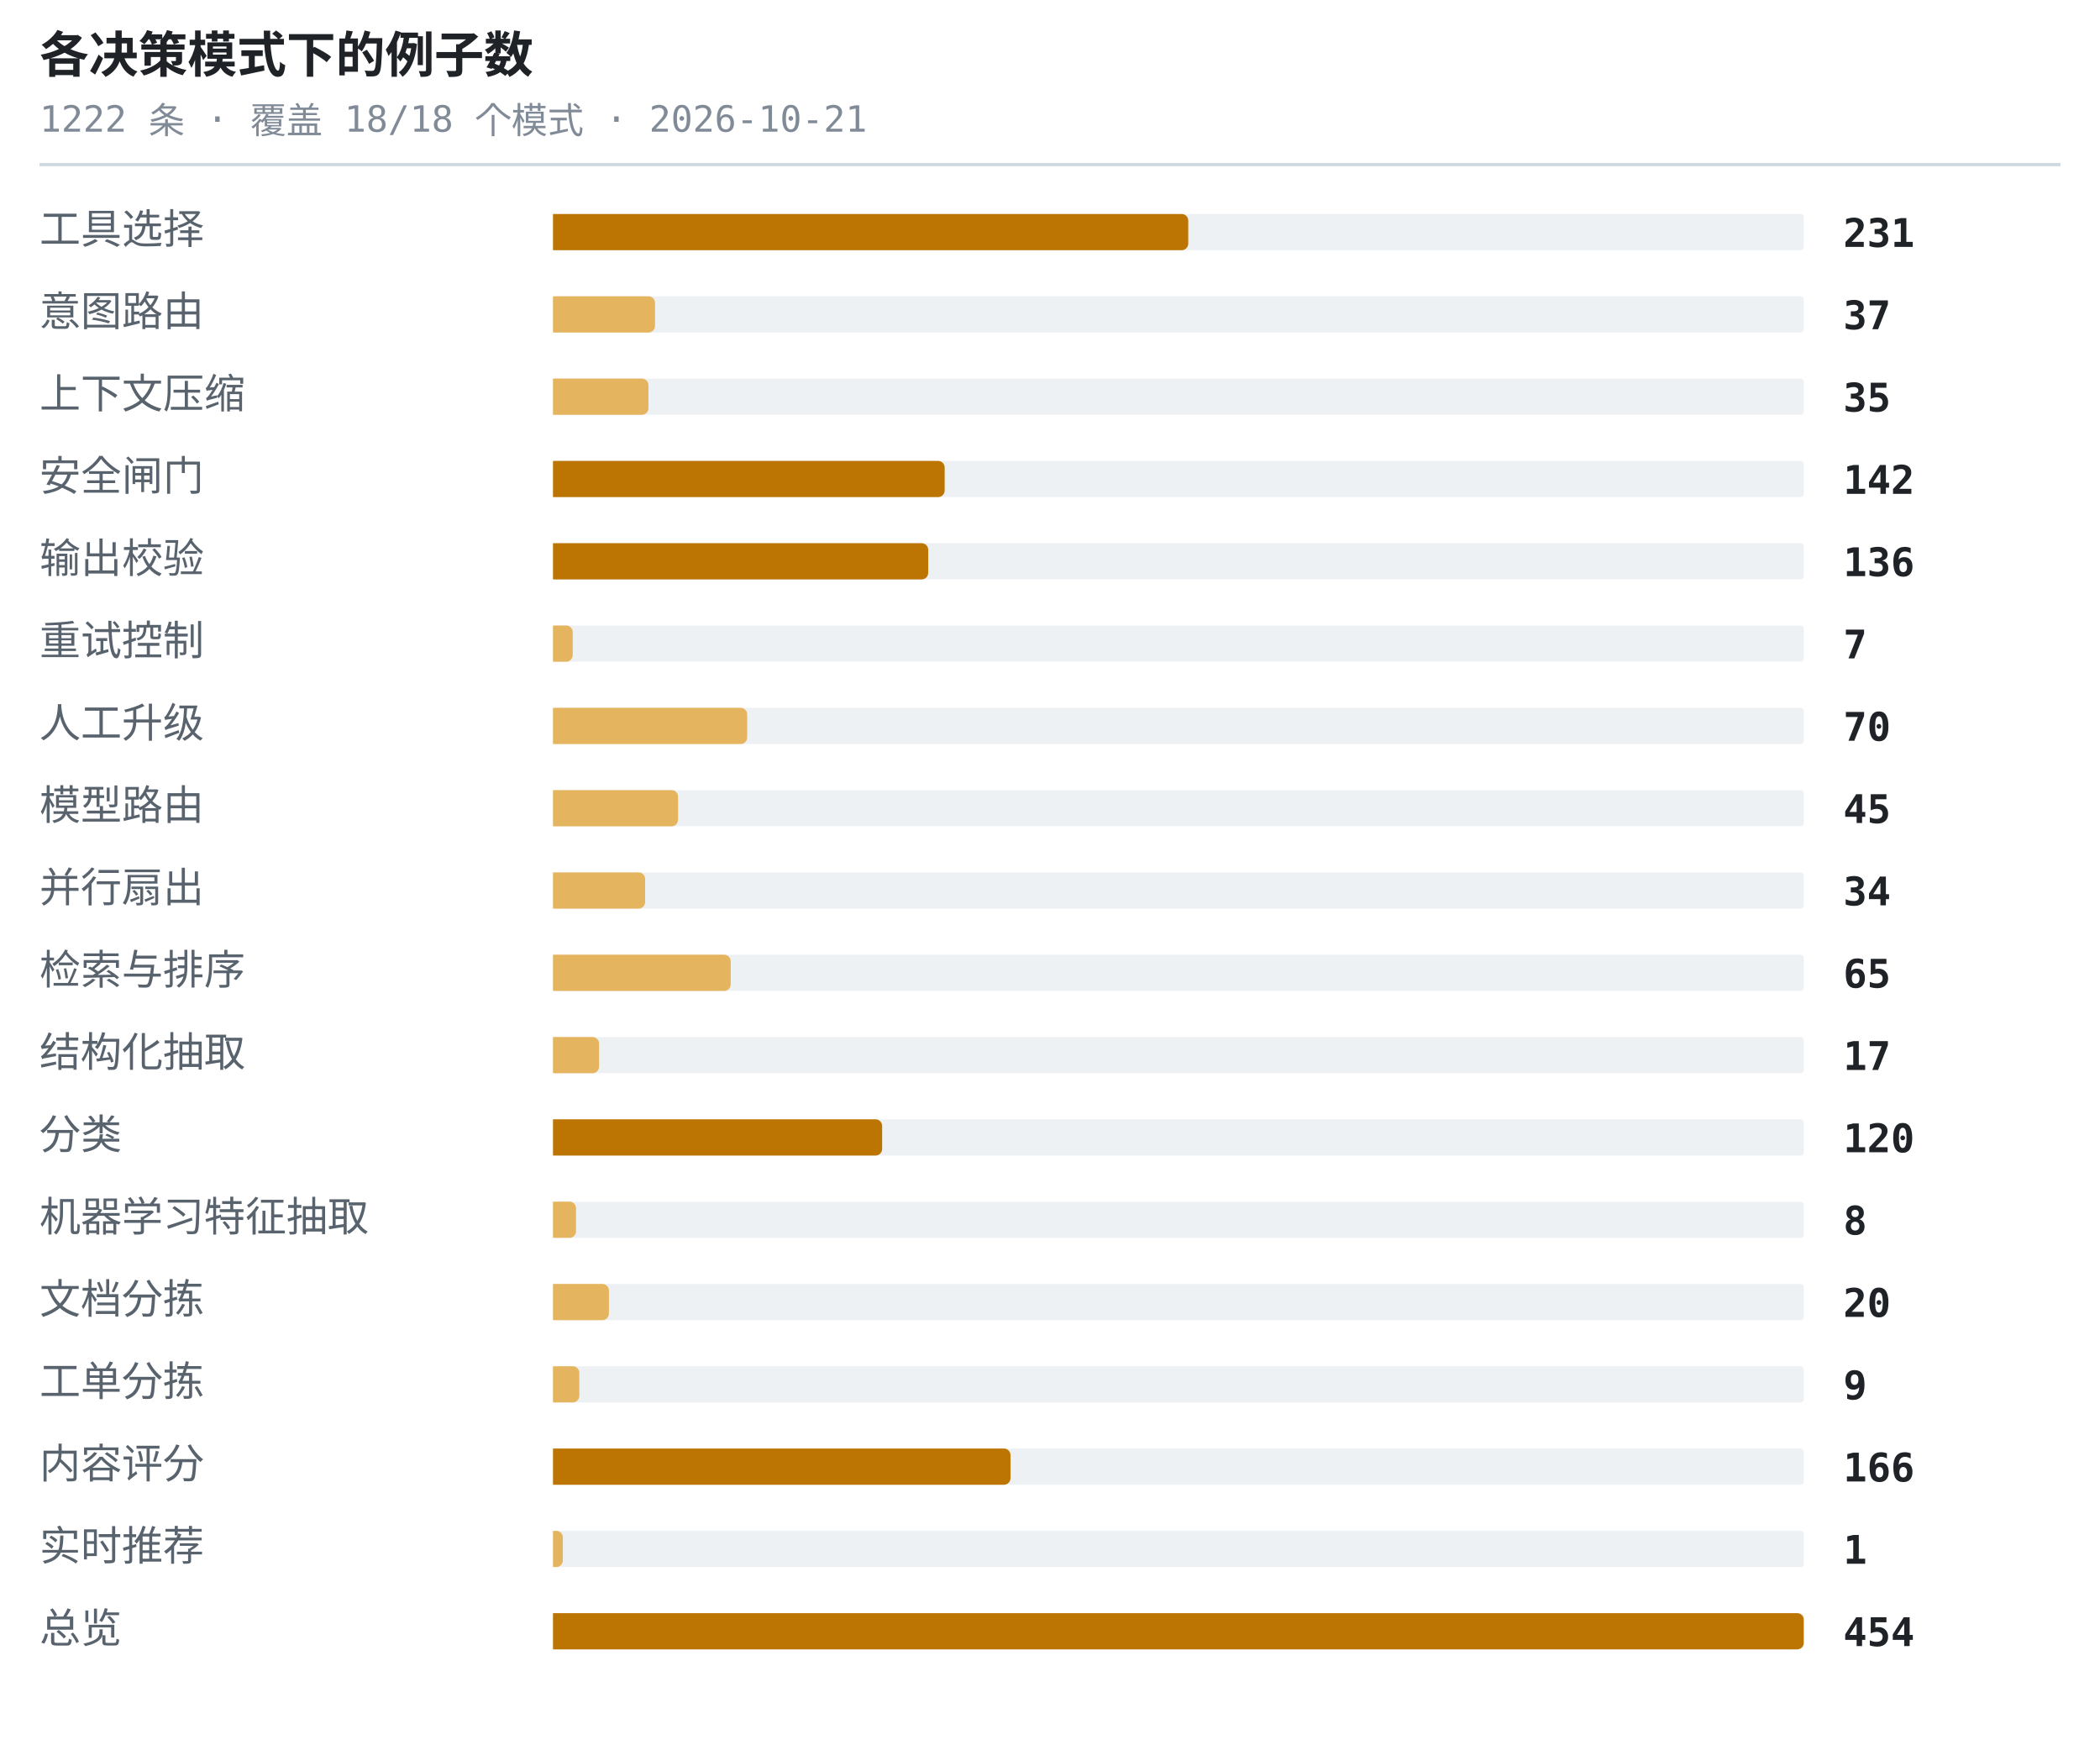
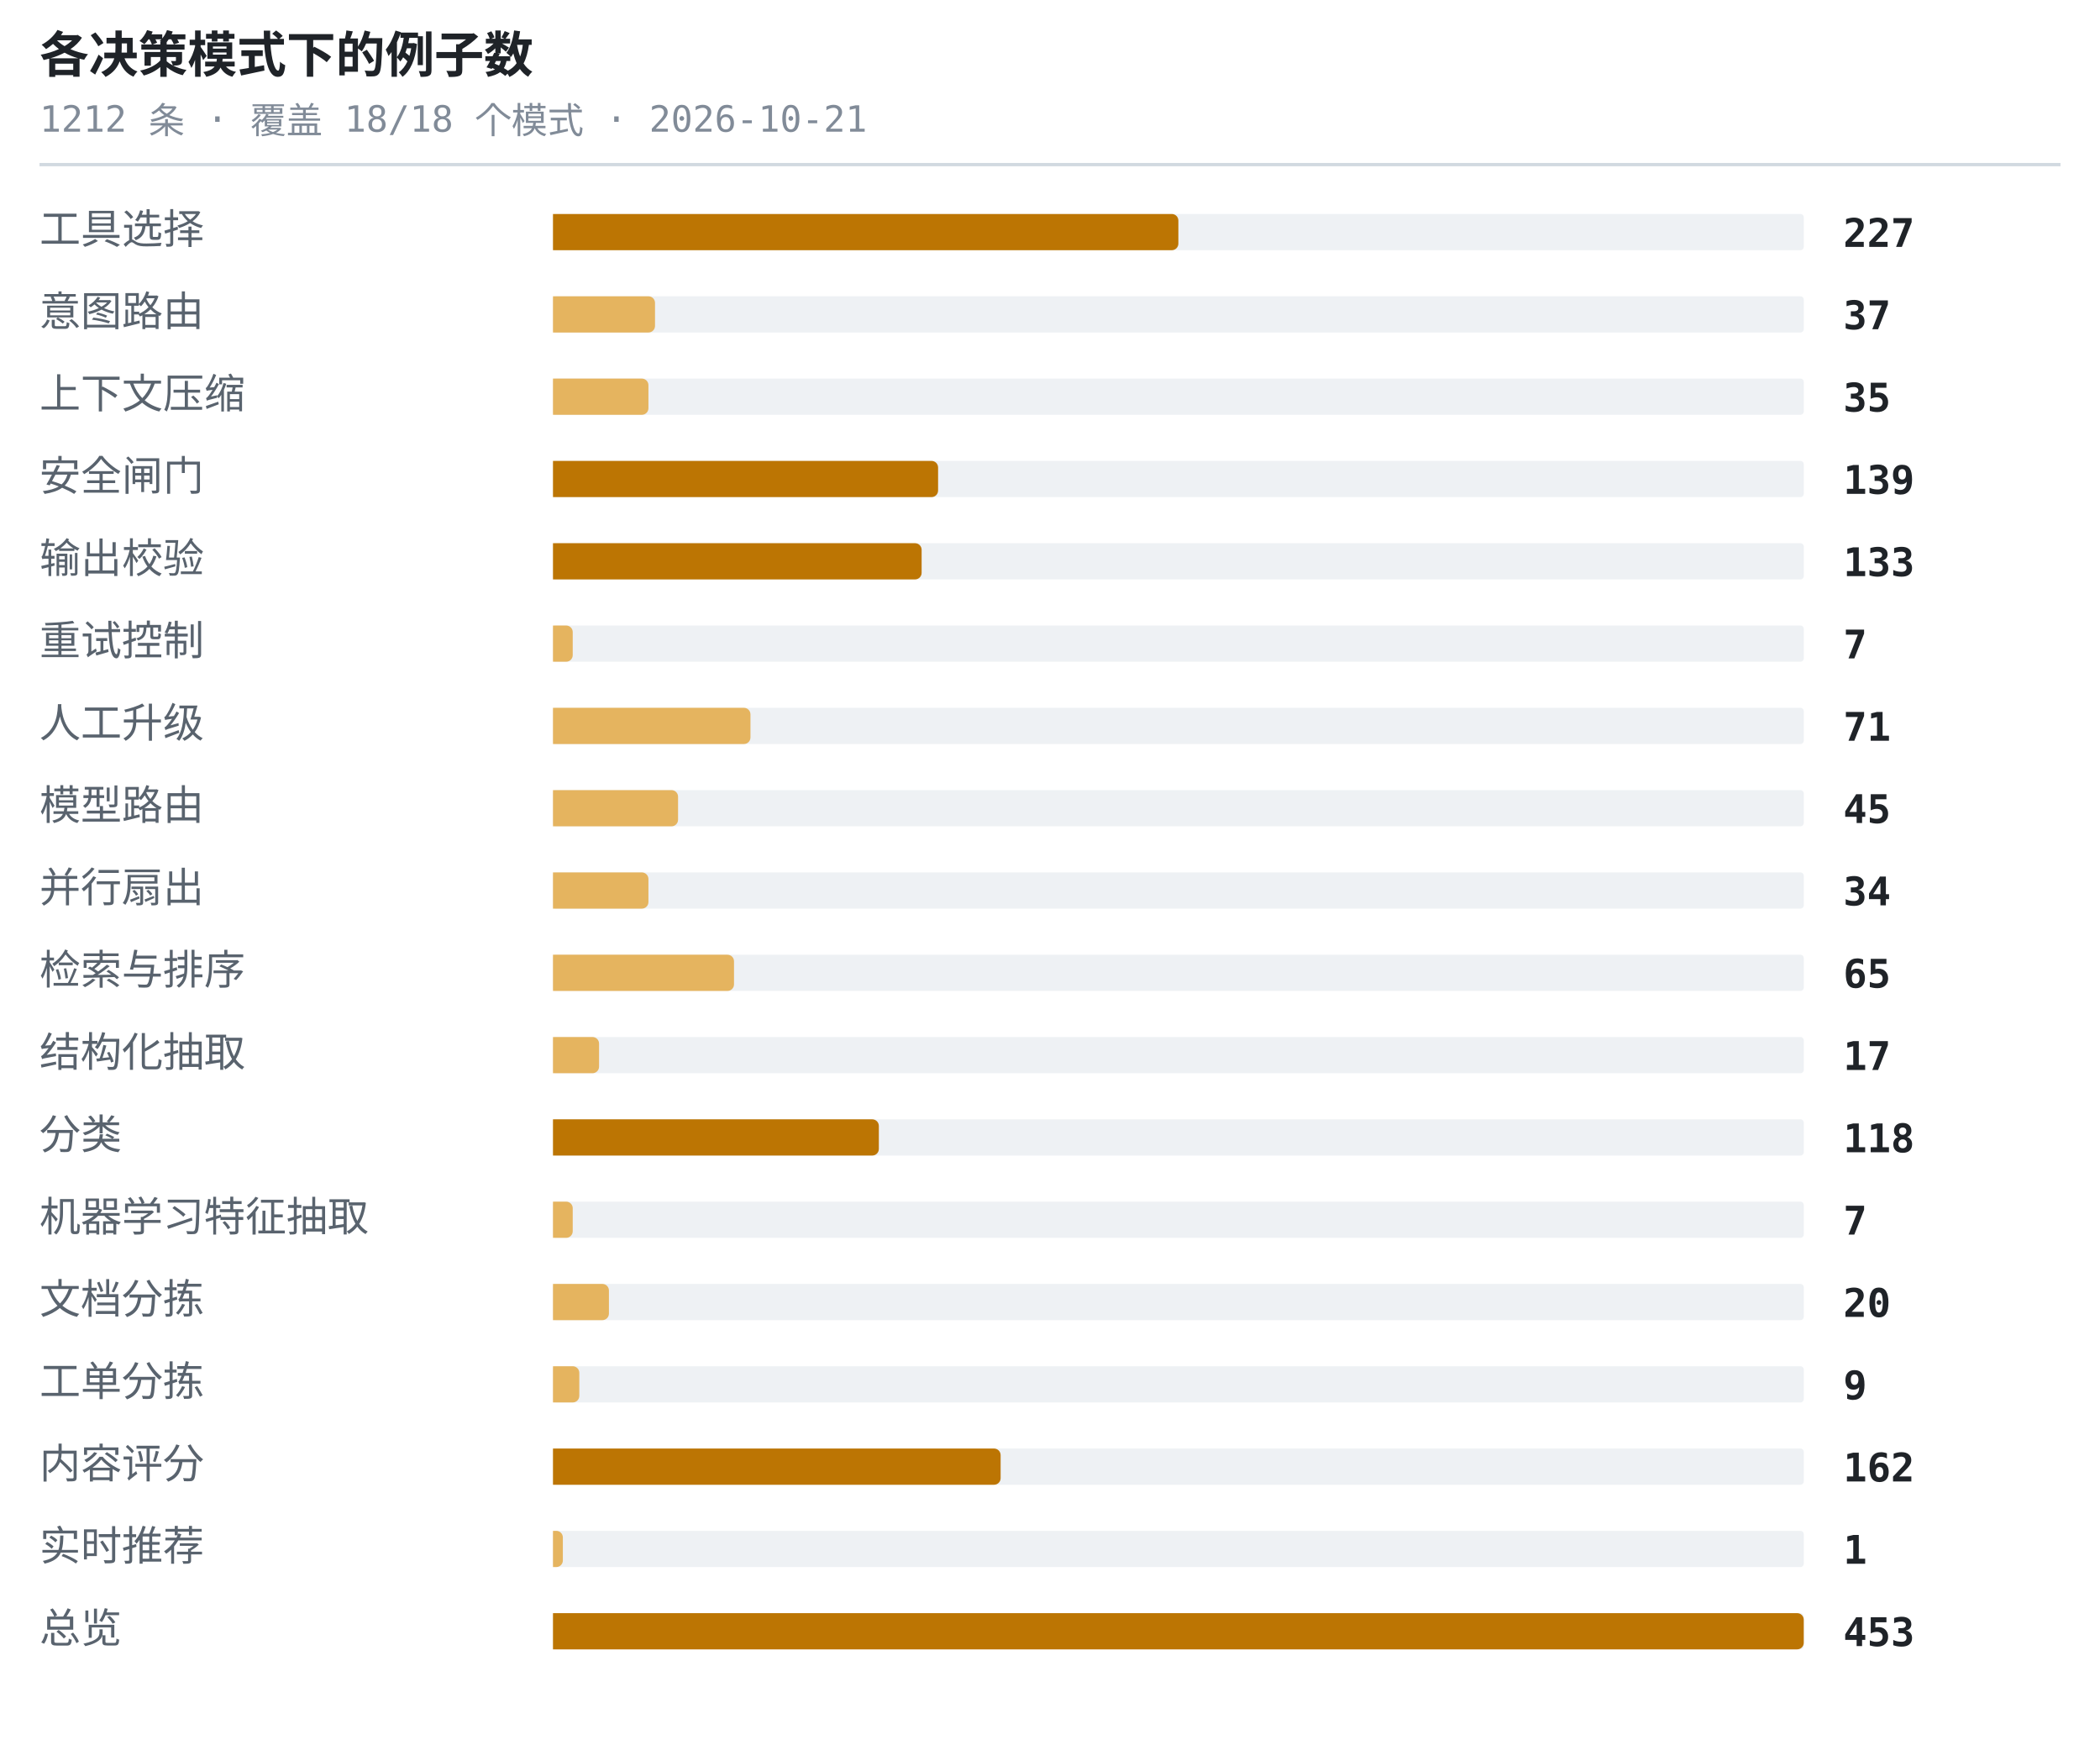
<svg xmlns="http://www.w3.org/2000/svg" width="638" height="530" viewBox="0 0 638 530" role="img" aria-label="各决策模式下的例子数">
  <style>.t{font:600 15px ui-monospace,SFMono-Regular,'SF Mono',Menlo,Consolas,monospace;fill:#1f2328}.s{font:11px ui-monospace,SFMono-Regular,'SF Mono',Menlo,Consolas,monospace;fill:#818b98}.l{font:12.5px -apple-system,BlinkMacSystemFont,'Segoe UI',Helvetica,Arial,sans-serif;fill:#59636e}.n{font:600 12px ui-monospace,SFMono-Regular,'SF Mono',Menlo,Consolas,monospace;fill:#1f2328}.g{font:italic 11px -apple-system,BlinkMacSystemFont,'Segoe UI',Helvetica,Arial,sans-serif;fill:#818b98}</style>
  <text x="12" y="22" class="t">各决策模式下的例子数</text>
-   <text x="12" y="40" class="s">1222 条 · 覆盖 18/18 个模式 · 2026-10-21</text>
+   <text x="12" y="40" class="s">1212 条 · 覆盖 18/18 个模式 · 2026-10-21</text>
  <line x1="12" y1="50" x2="626" y2="50" stroke="#d1d9e0" stroke-width="1" />
  <text x="12" y="74" class="l">工具选择</text>
  <rect x="168" y="65" width="380" height="11" rx="1" fill="#eef1f4" />
-   <path d="M168 65h191a2 2 0 0 1 2 2v7a2 2 0 0 1-2 2h-191z" fill="#bc7503" />
-   <text x="560" y="75" class="n">231</text>
+   <path d="M168 65h188a2 2 0 0 1 2 2v7a2 2 0 0 1-2 2h-188z" fill="#bc7503" />
+   <text x="560" y="75" class="n">227</text>
  <text x="12" y="99" class="l">意图路由</text>
  <rect x="168" y="90" width="380" height="11" rx="1" fill="#eef1f4" />
  <path d="M168 90h29a2 2 0 0 1 2 2v7a2 2 0 0 1-2 2h-29z" fill="#e5b45f" />
  <text x="560" y="100" class="n">37</text>
  <text x="12" y="124" class="l">上下文压缩</text>
  <rect x="168" y="115" width="380" height="11" rx="1" fill="#eef1f4" />
  <path d="M168 115h27a2 2 0 0 1 2 2v7a2 2 0 0 1-2 2h-27z" fill="#e5b45f" />
  <text x="560" y="125" class="n">35</text>
  <text x="12" y="149" class="l">安全闸门</text>
  <rect x="168" y="140" width="380" height="11" rx="1" fill="#eef1f4" />
-   <path d="M168 140h117a2 2 0 0 1 2 2v7a2 2 0 0 1-2 2h-117z" fill="#bc7503" />
-   <text x="560" y="150" class="n">142</text>
+   <path d="M168 140h115a2 2 0 0 1 2 2v7a2 2 0 0 1-2 2h-115z" fill="#bc7503" />
+   <text x="560" y="150" class="n">139</text>
  <text x="12" y="174" class="l">输出校验</text>
  <rect x="168" y="165" width="380" height="11" rx="1" fill="#eef1f4" />
-   <path d="M168 165h112a2 2 0 0 1 2 2v7a2 2 0 0 1-2 2h-112z" fill="#bc7503" />
-   <text x="560" y="175" class="n">136</text>
+   <path d="M168 165h110a2 2 0 0 1 2 2v7a2 2 0 0 1-2 2h-110z" fill="#bc7503" />
+   <text x="560" y="175" class="n">133</text>
  <text x="12" y="199" class="l">重试控制</text>
  <rect x="168" y="190" width="380" height="11" rx="1" fill="#eef1f4" />
  <path d="M168 190h4a2 2 0 0 1 2 2v7a2 2 0 0 1-2 2h-4z" fill="#e5b45f" />
  <text x="560" y="200" class="n">7</text>
  <text x="12" y="224" class="l">人工升级</text>
  <rect x="168" y="215" width="380" height="11" rx="1" fill="#eef1f4" />
-   <path d="M168 215h57a2 2 0 0 1 2 2v7a2 2 0 0 1-2 2h-57z" fill="#e5b45f" />
-   <text x="560" y="225" class="n">70</text>
+   <path d="M168 215h58a2 2 0 0 1 2 2v7a2 2 0 0 1-2 2h-58z" fill="#e5b45f" />
+   <text x="560" y="225" class="n">71</text>
  <text x="12" y="249" class="l">模型路由</text>
  <rect x="168" y="240" width="380" height="11" rx="1" fill="#eef1f4" />
  <path d="M168 240h36a2 2 0 0 1 2 2v7a2 2 0 0 1-2 2h-36z" fill="#e5b45f" />
  <text x="560" y="250" class="n">45</text>
  <text x="12" y="274" class="l">并行扇出</text>
  <rect x="168" y="265" width="380" height="11" rx="1" fill="#eef1f4" />
-   <path d="M168 265h26a2 2 0 0 1 2 2v7a2 2 0 0 1-2 2h-26z" fill="#e5b45f" />
+   <path d="M168 265h27a2 2 0 0 1 2 2v7a2 2 0 0 1-2 2h-27z" fill="#e5b45f" />
  <text x="560" y="275" class="n">34</text>
  <text x="12" y="299" class="l">检索与排序</text>
  <rect x="168" y="290" width="380" height="11" rx="1" fill="#eef1f4" />
-   <path d="M168 290h52a2 2 0 0 1 2 2v7a2 2 0 0 1-2 2h-52z" fill="#e5b45f" />
+   <path d="M168 290h53a2 2 0 0 1 2 2v7a2 2 0 0 1-2 2h-53z" fill="#e5b45f" />
  <text x="560" y="300" class="n">65</text>
  <text x="12" y="324" class="l">结构化抽取</text>
  <rect x="168" y="315" width="380" height="11" rx="1" fill="#eef1f4" />
  <path d="M168 315h12a2 2 0 0 1 2 2v7a2 2 0 0 1-2 2h-12z" fill="#e5b45f" />
  <text x="560" y="325" class="n">17</text>
  <text x="12" y="349" class="l">分类</text>
  <rect x="168" y="340" width="380" height="11" rx="1" fill="#eef1f4" />
-   <path d="M168 340h98a2 2 0 0 1 2 2v7a2 2 0 0 1-2 2h-98z" fill="#bc7503" />
-   <text x="560" y="350" class="n">120</text>
+   <path d="M168 340h97a2 2 0 0 1 2 2v7a2 2 0 0 1-2 2h-97z" fill="#bc7503" />
+   <text x="560" y="350" class="n">118</text>
  <text x="12" y="374" class="l">机器学习特征抽取</text>
  <rect x="168" y="365" width="380" height="11" rx="1" fill="#eef1f4" />
-   <path d="M168 365h5a2 2 0 0 1 2 2v7a2 2 0 0 1-2 2h-5z" fill="#e5b45f" />
-   <text x="560" y="375" class="n">8</text>
+   <path d="M168 365h4a2 2 0 0 1 2 2v7a2 2 0 0 1-2 2h-4z" fill="#e5b45f" />
+   <text x="560" y="375" class="n">7</text>
  <text x="12" y="399" class="l">文档分拣</text>
  <rect x="168" y="390" width="380" height="11" rx="1" fill="#eef1f4" />
  <path d="M168 390h15a2 2 0 0 1 2 2v7a2 2 0 0 1-2 2h-15z" fill="#e5b45f" />
  <text x="560" y="400" class="n">20</text>
  <text x="12" y="424" class="l">工单分拣</text>
  <rect x="168" y="415" width="380" height="11" rx="1" fill="#eef1f4" />
  <path d="M168 415h6a2 2 0 0 1 2 2v7a2 2 0 0 1-2 2h-6z" fill="#e5b45f" />
  <text x="560" y="425" class="n">9</text>
  <text x="12" y="449" class="l">内容评分</text>
  <rect x="168" y="440" width="380" height="11" rx="1" fill="#eef1f4" />
-   <path d="M168 440h137a2 2 0 0 1 2 2v7a2 2 0 0 1-2 2h-137z" fill="#bc7503" />
-   <text x="560" y="450" class="n">166</text>
+   <path d="M168 440h134a2 2 0 0 1 2 2v7a2 2 0 0 1-2 2h-134z" fill="#bc7503" />
+   <text x="560" y="450" class="n">162</text>
  <text x="12" y="474" class="l">实时推荐</text>
  <rect x="168" y="465" width="380" height="11" rx="1" fill="#eef1f4" />
  <path d="M168 465h1a2 2 0 0 1 2 2v7a2 2 0 0 1-2 2h-1z" fill="#e5b45f" />
  <text x="560" y="475" class="n">1</text>
  <text x="12" y="499" class="l">总览</text>
  <rect x="168" y="490" width="380" height="11" rx="1" fill="#eef1f4" />
  <path d="M168 490h378a2 2 0 0 1 2 2v7a2 2 0 0 1-2 2h-378z" fill="#bc7503" />
-   <text x="560" y="500" class="n">454</text>
+   <text x="560" y="500" class="n">453</text>
</svg>
